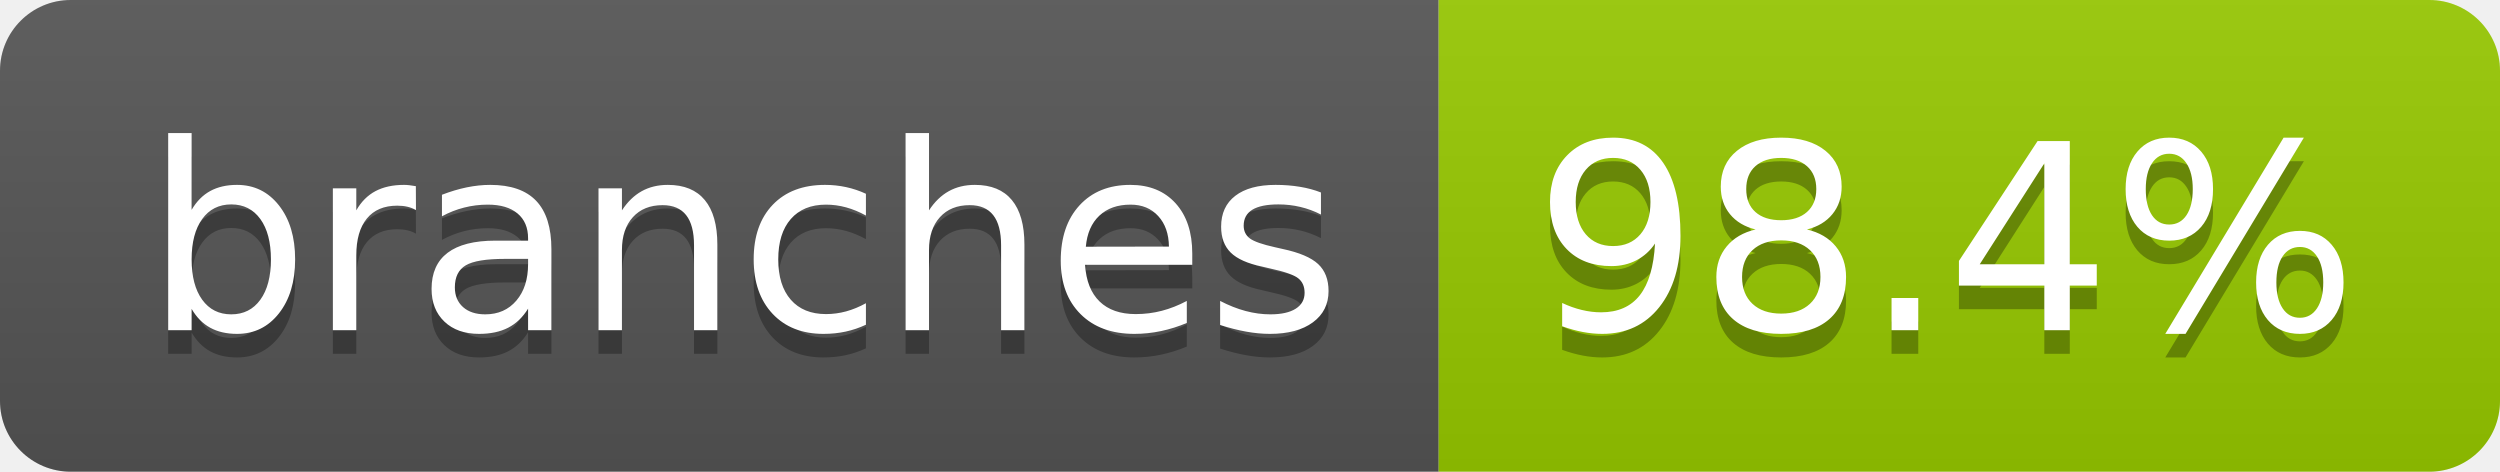
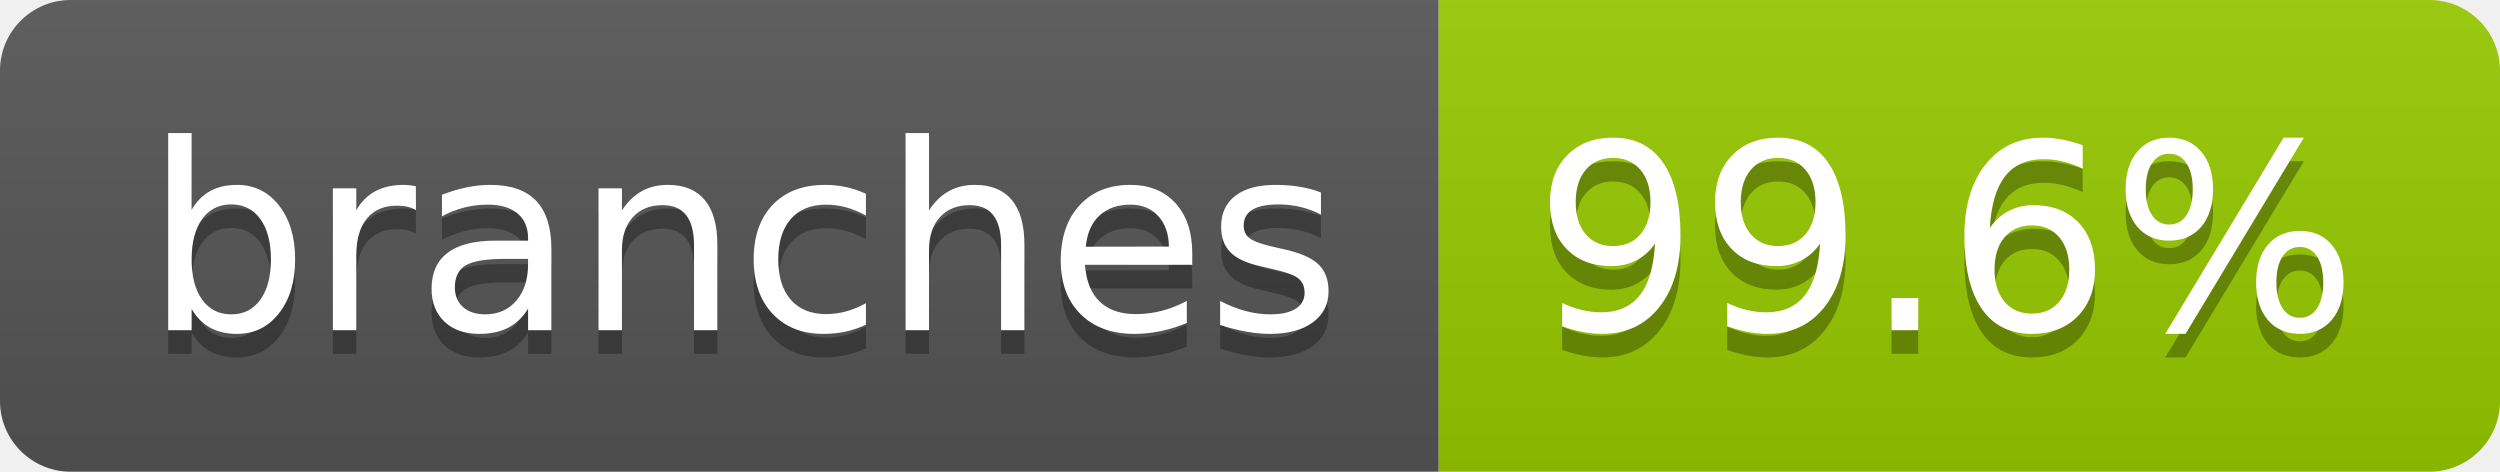
- <svg xmlns="http://www.w3.org/2000/svg" width="106" height="20" role="img" aria-label="branches: 98.4%">
+ <svg xmlns="http://www.w3.org/2000/svg" width="106" height="20" role="img" aria-label="branches: 99.6%">
  <linearGradient id="s" x2="0" y2="100%">
    <stop offset="0" stop-color="#bbb" stop-opacity=".1" />
    <stop offset="1" stop-opacity=".1" />
  </linearGradient>
  <clipPath id="r">
    <rect width="106" height="20" rx="3" fill="#fff" />
  </clipPath>
  <g clip-path="url(#r)">
    <rect width="61" height="20" fill="#555" />
    <rect x="61" width="45" height="20" fill="#97ca00" />
    <rect width="106" height="20" fill="url(#s)" />
  </g>
  <g fill="#fff" text-anchor="middle" font-family="Verdana,Geneva,DejaVu Sans,sans-serif" text-rendering="geometricPrecision" font-size="110">
    <text aria-hidden="true" x="315" y="150" fill="#010101" fill-opacity=".3" transform="scale(.1)" textLength="507">branches</text>
    <text x="315" y="140" transform="scale(.1)" fill="#fff" textLength="507">branches</text>
-     <text aria-hidden="true" x="825" y="150" fill="#010101" fill-opacity=".3" transform="scale(.1)" textLength="350">98.4%</text>
-     <text x="825" y="140" transform="scale(.1)" fill="#fff" textLength="350">98.4%</text>
+     <text aria-hidden="true" x="825" y="150" fill="#010101" fill-opacity=".3" transform="scale(.1)" textLength="350">99.6%</text>
+     <text x="825" y="140" transform="scale(.1)" fill="#fff" textLength="350">99.6%</text>
  </g>
</svg>
